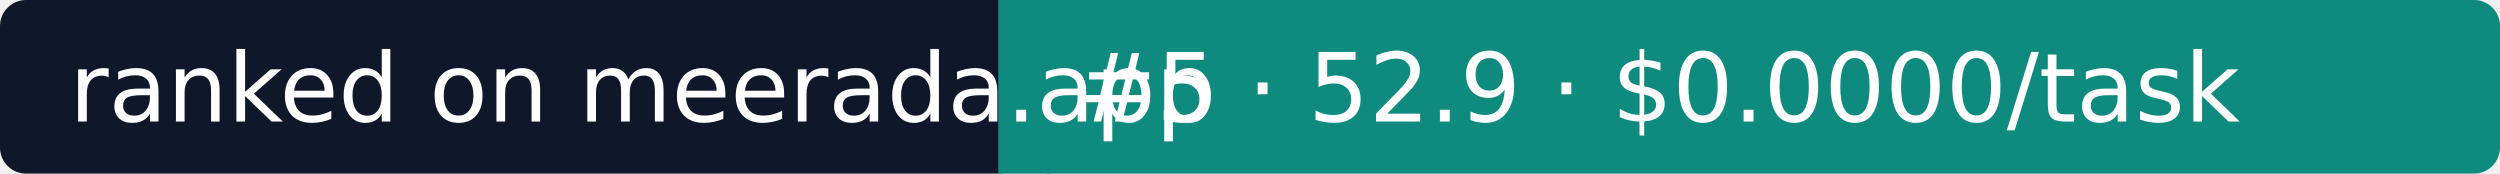
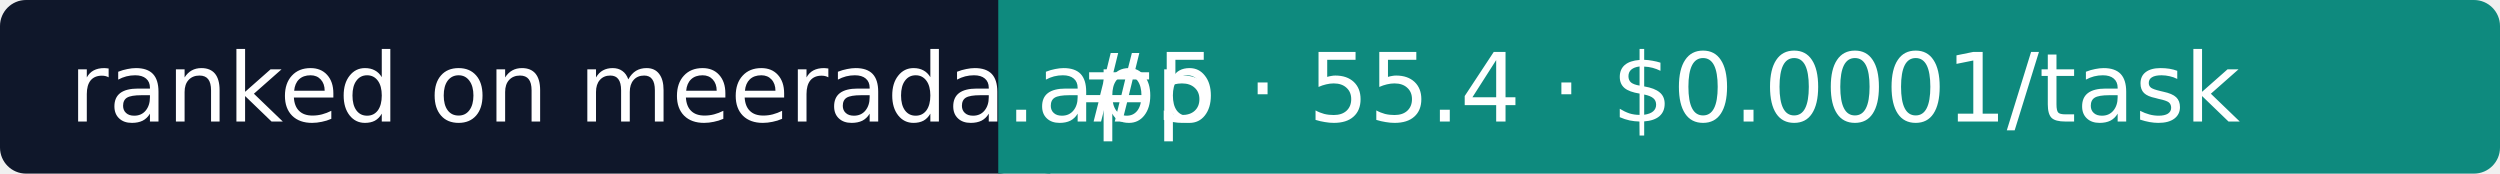
- <svg xmlns="http://www.w3.org/2000/svg" width="288" height="20" role="img" aria-label="Meerada: #5 · 52.9 · $0.0000/task">
+ <svg xmlns="http://www.w3.org/2000/svg" width="288" height="20" role="img" aria-label="Meerada: #5 · 55.4 · $0.0001/task">
  <rect width="118" height="20" rx="3" fill="#0F172A" />
  <rect x="118" width="170" height="20" rx="3" fill="#0E8A7E" />
  <rect x="115" width="6" height="20" fill="#0E8A7E" />
  <g fill="#fff" font-family="Verdana,DejaVu Sans,sans-serif" font-size="11">
    <text x="8" y="14">ranked on meerada.app</text>
-     <text x="124" y="14">#5 · 52.9 · $0.0000/task</text>
+     <text x="124" y="14">#5 · 55.4 · $0.0001/task</text>
  </g>
</svg>
